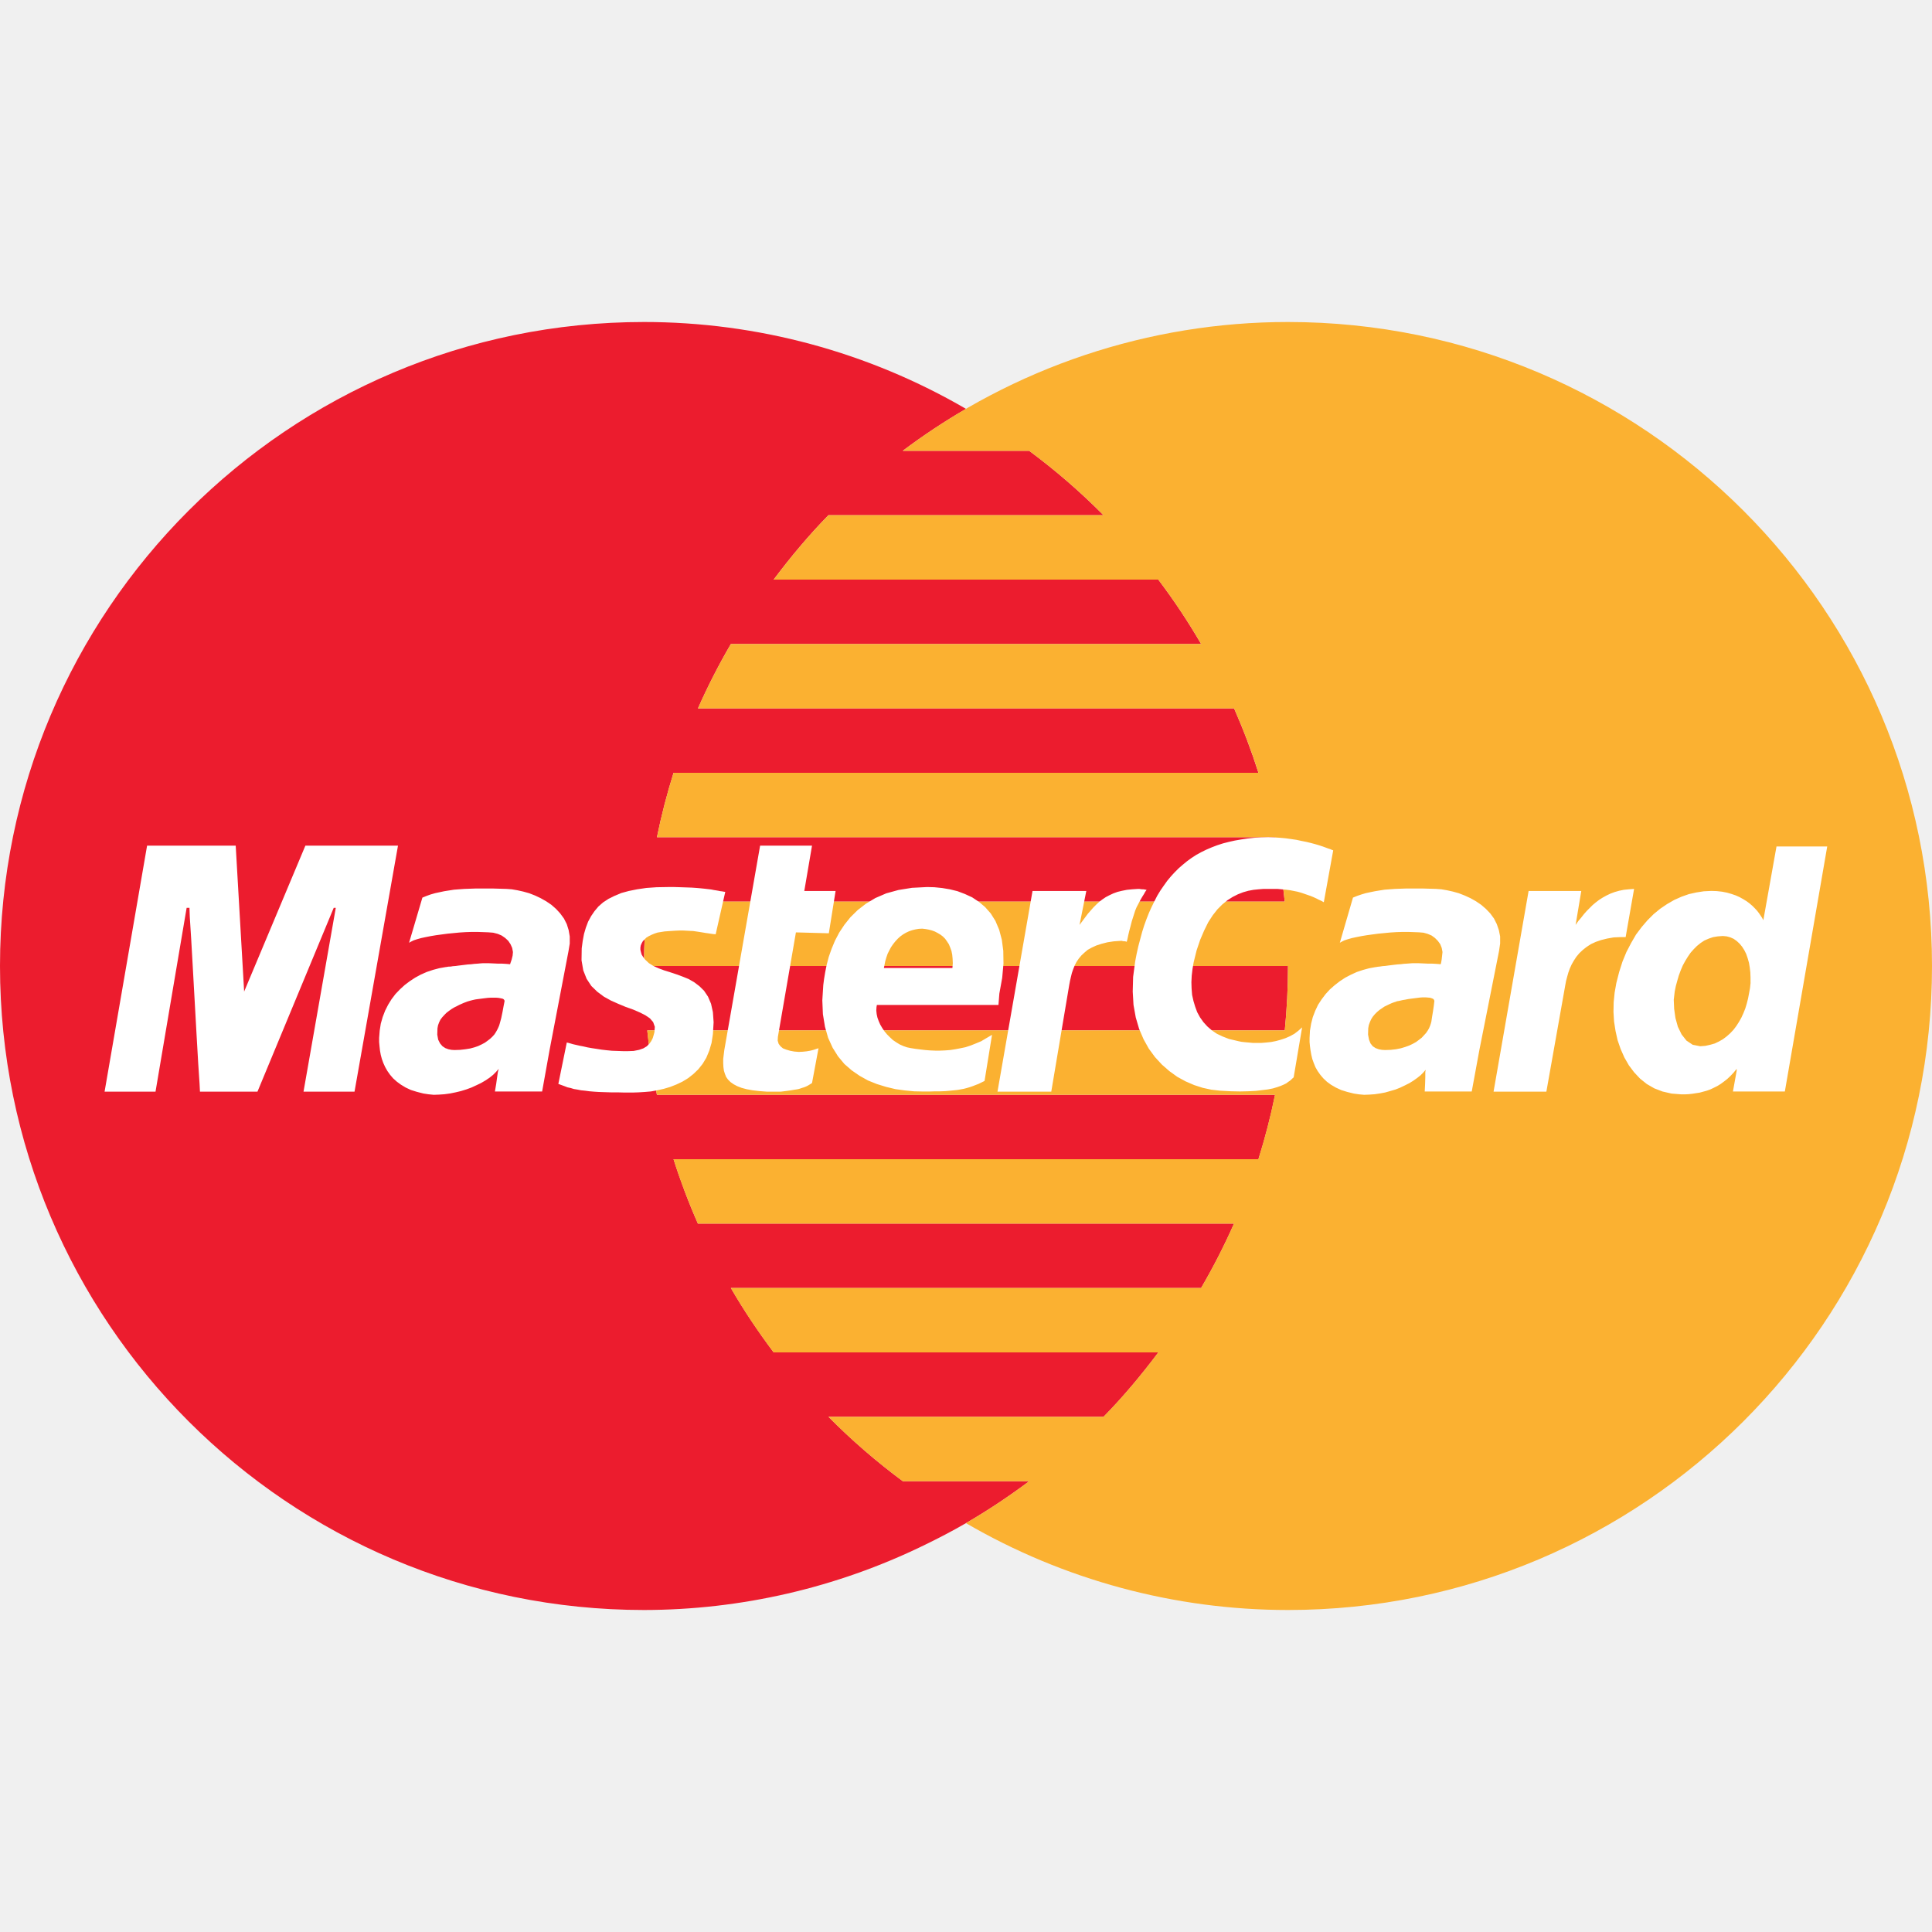
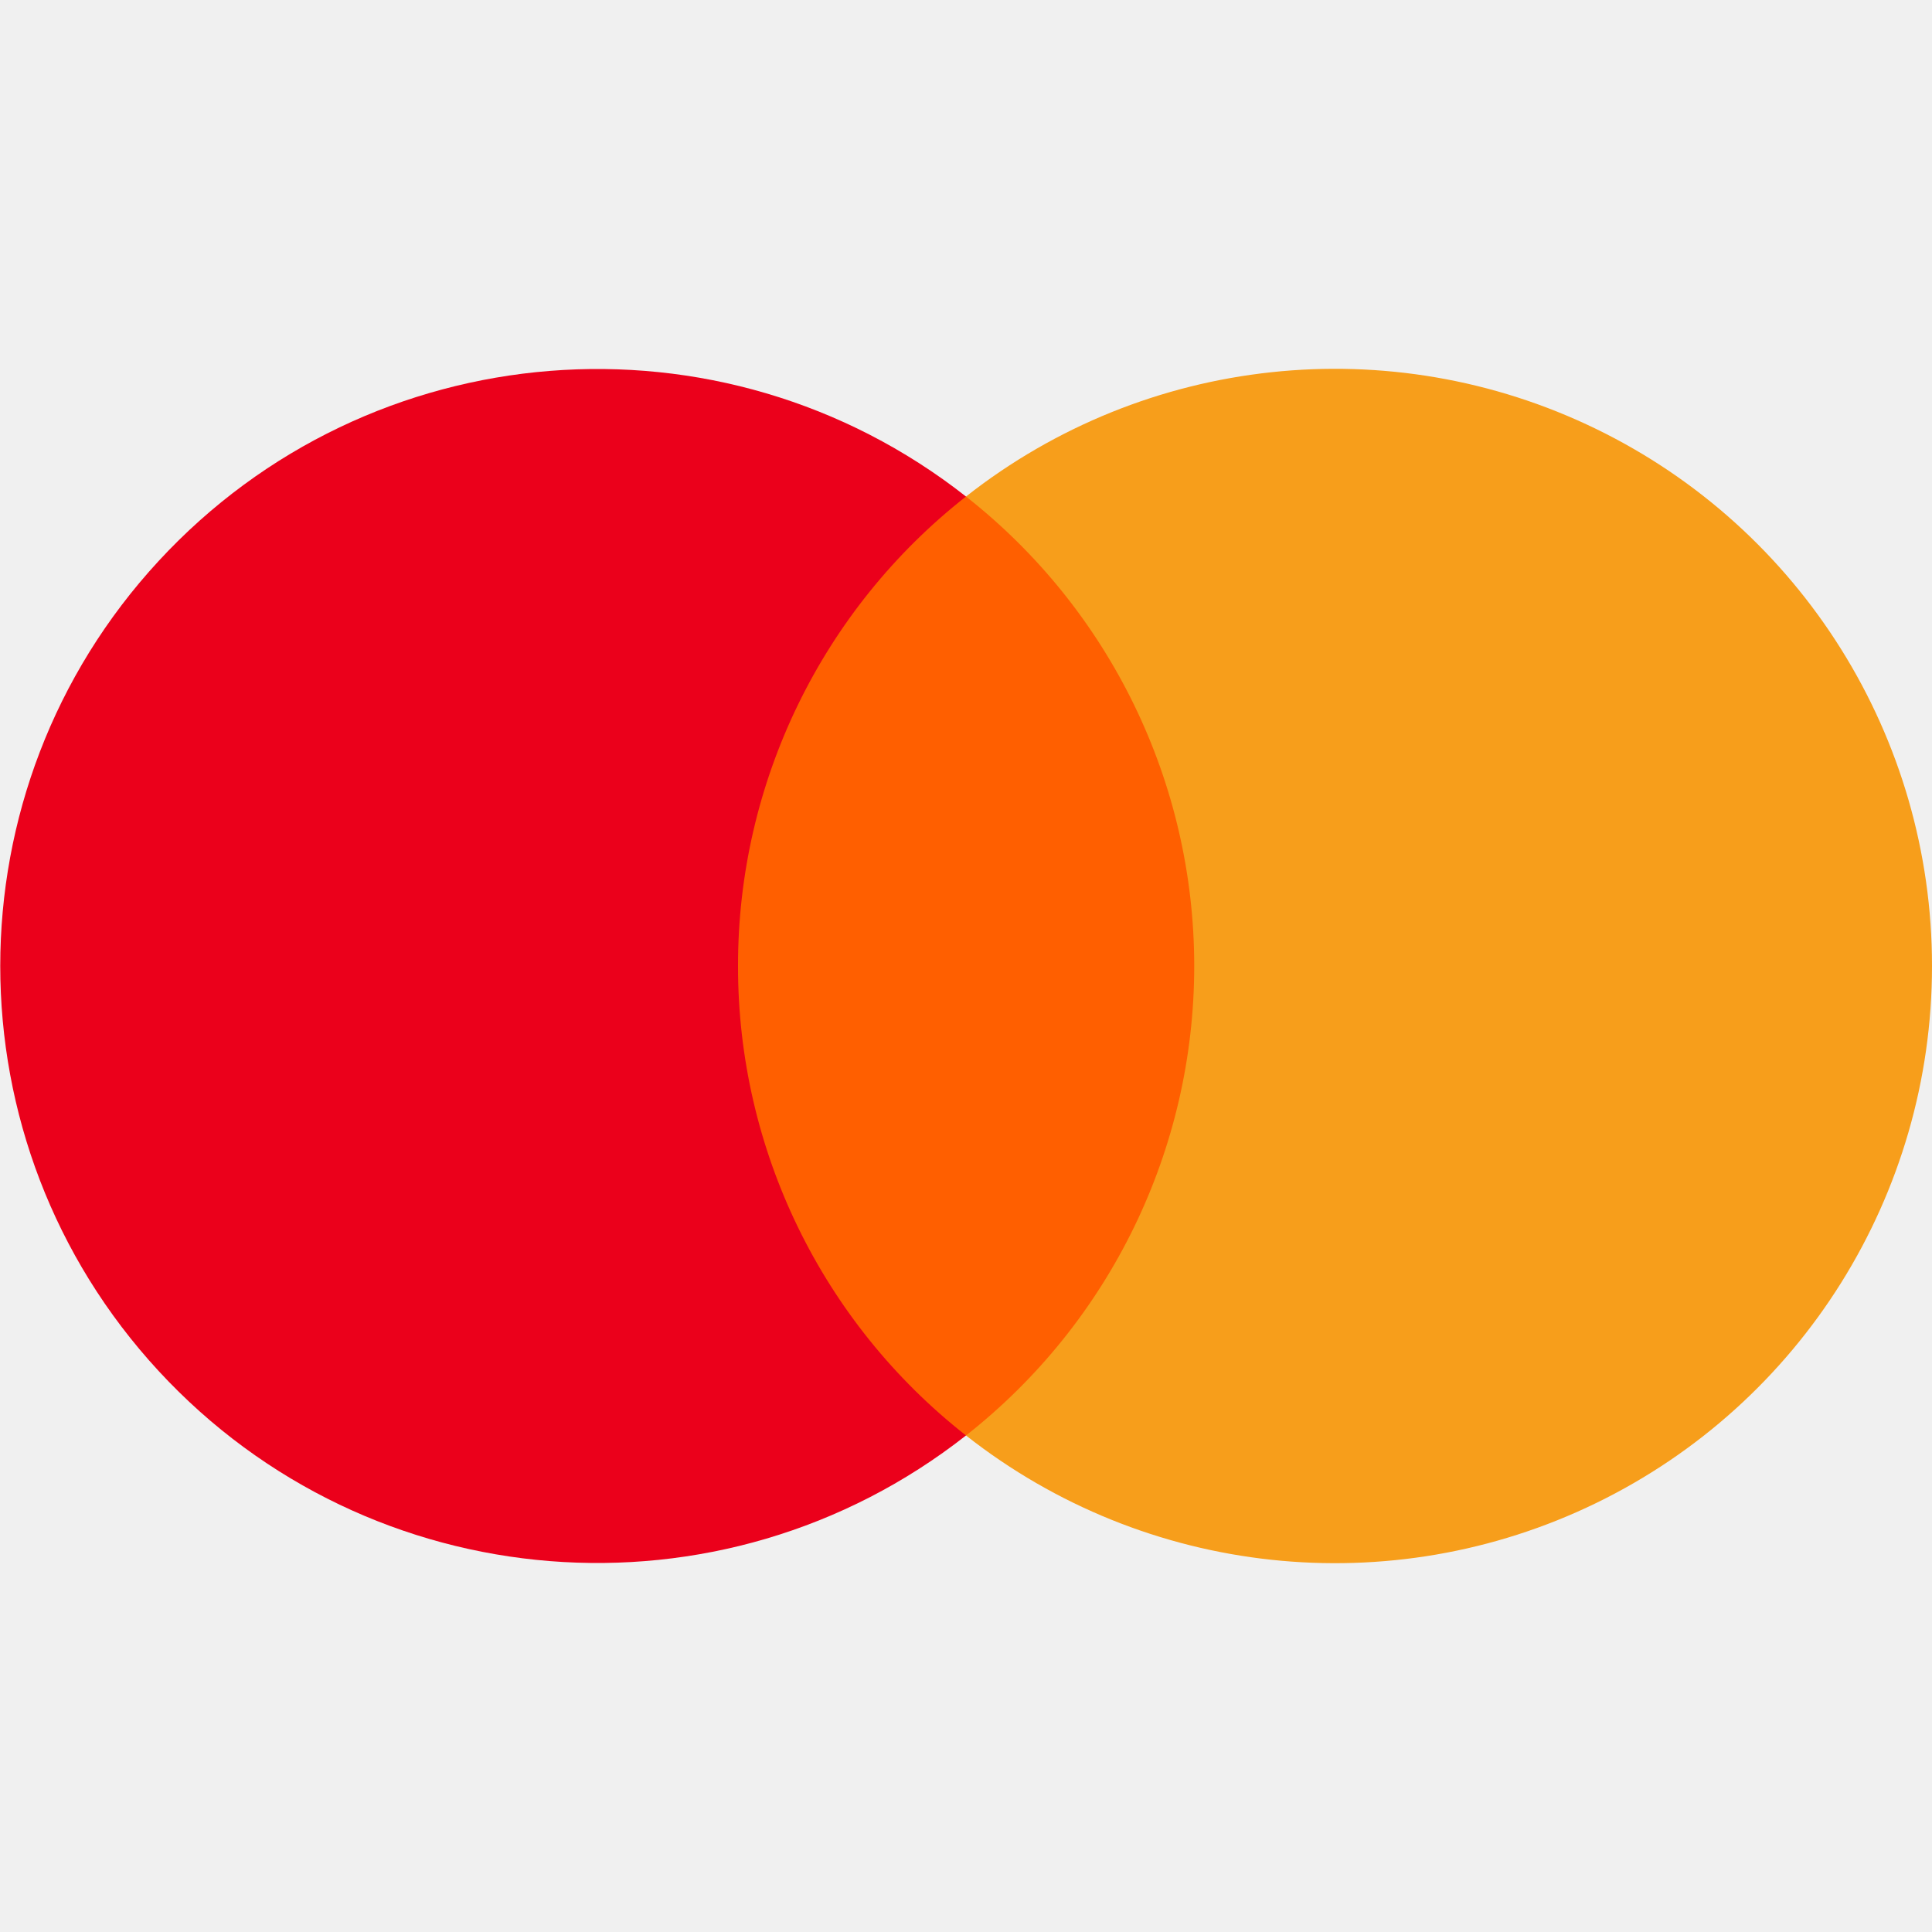
- <svg xmlns="http://www.w3.org/2000/svg" width="30" height="30" version="1" viewBox="0 0 30 30">
-   <path fill="#EC1C2E" fill-rule="evenodd" d="M10 15.004V15c0-.338.018-.671.05-1h9.899a10.248 10.248 0 0 0-.15-1h-9.598c.069-.34.156-.673.258-1h9.082a10.081 10.081 0 0 0-.378-1h-8.325a10 10 0 0 1 .511-1h7.302a9.858 9.858 0 0 0-.665-1h-5.973c.264-.351.544-.687.851-1h4.271a9.994 9.994 0 0 0-1.154-1h-1.963A9.94 9.94 0 0 1 15 6.349 9.937 9.937 0 0 0 10 5C4.477 5 0 9.477 0 15s4.477 10 10 10a9.947 9.947 0 0 0 4.337-1c.226-.109.447-.224.663-.349.341-.198.668-.416.982-.651h-1.963a9.994 9.994 0 0 1-1.154-1h4.271c.307-.313.587-.649.851-1h-5.973c-.24-.32-.463-.652-.665-1h7.302a10 10 0 0 0 .511-1h-8.325a9.838 9.838 0 0 1-.378-1h9.082c.103-.327.189-.66.258-1h-9.598a9.674 9.674 0 0 1-.15-1h9.899c.033-.329.05-.662.05-1H10v.004z" clip-rule="evenodd" />
-   <path fill="#FBB131" d="M20 5a9.937 9.937 0 0 0-5.982 2h1.963c.409.306.797.636 1.154 1h-4.271c-.307.313-.587.649-.851 1h5.973c.241.32.463.652.665 1h-7.302a10 10 0 0 0-.511 1h8.325c.142.325.271.658.378 1h-9.082c-.103.327-.189.66-.258 1h9.598c.067.328.117.661.15 1H10.05c-.032.329-.05.662-.05 1v.004V15h10c0 .338-.018.671-.05 1h-9.9c.034.339.084.672.15 1h9.598c-.069.34-.156.673-.258 1h-9.082c.108.342.236.675.378 1h8.325a10 10 0 0 1-.511 1h-7.302c.201.348.424.68.665 1h5.973c-.264.351-.544.687-.851 1h-4.271c.357.364.745.694 1.154 1h1.963a9.94 9.94 0 0 1-.982.651A9.943 9.943 0 0 0 20 25c5.523 0 10-4.477 10-10S25.523 5 20 5z" />
-   <g fill="#FFF">
-     <path d="M9.95 14.679l.014-.032.018-.032.026-.027.029-.029.038-.023.041-.02.043-.018.05-.017.055-.009.058-.009.084-.006.076-.005.067-.003h.061l.055.003.053.003.046.002.041.006.041.006.038.006.037.006.035.006.038.005.038.006.041.006.04.003.149-.658-.024-.003-.026-.005-.026-.003-.029-.006-.035-.006-.038-.006-.04-.008-.05-.006-.052-.006-.058-.006-.067-.006-.073-.005-.082-.003-.09-.003-.099-.003h-.107l-.172.003-.157.011-.143.021-.13.026-.117.032-.105.044-.093.046-.084.055-.073.064-.061.073-.052.076-.047.087-.035.093-.029.099-.02.108-.015.113-.003.186.027.157.052.131.073.111.093.09.102.076.11.061.117.052.113.047.113.04.102.044.088.044.072.049.05.058.026.073-.006.084-.012.044-.014.047-.023.046-.029.041-.041.041-.053.032-.066.023-.085.017-.084.003H9.67l-.084-.003-.084-.003-.082-.008-.078-.009-.076-.012-.073-.011-.069-.012-.065-.015-.058-.011-.052-.012-.049-.011-.041-.012-.032-.009-.026-.006-.131.643.049.018.047.017.046.018.05.011.049.015.055.009.056.011.061.006.067.009.07.006.078.005.087.003.096.003h.102l.116.003h.126l.09-.003.096-.006.096-.008.099-.018.102-.023.098-.029.097-.038.093-.044.09-.055.081-.064.076-.073.067-.084.058-.096.046-.111.035-.119.021-.137.011-.183-.011-.157-.029-.131-.047-.11-.061-.091-.073-.072-.081-.061-.087-.05-.094-.038-.095-.035-.097-.032-.093-.029-.087-.032-.081-.037-.07-.044-.058-.055-.029-.038-.024-.038-.011-.038-.009-.038v-.035zm2.737 1.605l-.026.009-.038.012-.046.011-.053.009-.058.006-.064.003-.07-.006-.064-.012-.058-.017-.052-.02-.038-.032-.029-.038-.015-.05.003-.058.28-1.623.511.014.105-.657h-.486l.12-.704h-.806l-.556 3.174-.009.072-.008.067v.064l.003.061.008.056.015.049.02.05.029.04.038.038.05.035.055.029.067.026.078.021.093.017.102.012.117.009h.221l.049-.006.047-.006.043-.006.038-.006.035-.006.035-.005.029-.006.029-.009.026-.009.027-.008.023-.009.02-.009.021-.011.02-.012.02-.012.021-.014.101-.541-.005.003z" />
-     <path d="M15.236 16.168l-.084.035-.081.032-.079.026-.082.017-.079.015-.079.012-.079.006-.076.003h-.077l-.076-.003-.076-.006-.076-.009-.073-.009-.076-.012-.058-.012-.058-.02-.058-.026-.052-.032-.052-.035-.047-.044-.044-.044-.041-.049-.033-.049-.032-.055-.023-.052-.02-.055-.012-.055-.006-.055.003-.052.006-.035h1.888l.014-.177.044-.244.02-.221-.003-.198-.023-.174-.041-.154-.058-.137-.073-.116-.087-.099-.096-.081-.105-.07-.113-.052-.116-.044-.119-.029-.119-.02-.119-.012-.113-.003-.236.012-.211.034-.189.052-.169.073-.145.087-.128.099-.113.111-.093.116-.081.122-.067.128-.052.125-.044.125-.032.122-.023.114-.018.108-.012.093-.015.238.009.215.032.195.049.172.07.154.084.134.099.119.114.099.122.084.131.073.137.055.143.044.145.035.146.02.145.014.143.003h.096l.09-.003h.079l.076-.003.067-.006.061-.006.058-.006.052-.009.049-.009.046-.012.047-.014.044-.015.044-.017.047-.018.047-.023.047-.023.116-.716-.084.049-.084.05zm-1.502-1.181l.012-.061.017-.058.02-.058.026-.052.026-.049.032-.047.035-.044.038-.041.038-.035.044-.032.044-.026.049-.023.049-.017.049-.012.052-.009.055-.003.052.006.049.009.047.012.047.017.044.023.044.026.038.029.035.035.029.041.029.044.02.049.02.055.012.058.006.064.003.07-.006.073h-1.064l.009-.044zm6.662-1.056l.044.02.041.021.038.017.037.021.146-.806-.018-.006-.026-.012-.035-.011-.04-.015-.047-.017-.055-.018-.058-.017-.067-.018-.07-.017-.076-.015-.078-.017-.082-.012-.087-.012-.087-.008-.091-.006-.093-.003-.11.003-.105.006-.105.011-.099.015-.098.017-.094.021-.09.023-.09.029-.084.032-.082.035-.078.038-.079.043-.073.047-.069.05-.067.055-.067.058-.061.061-.059.064-.058.07-.052.073-.052.075-.05.082-.043.084-.044.09-.041.09-.038.096-.037.102-.032.102-.029.108-.03.113-.026.116-.023.12-.032.241-.006.227.012.207.035.195.052.177.07.163.081.145.096.131.108.117.116.101.122.088.128.07.134.058.134.043.134.029.134.015.163.009.148.003.131-.003.113-.006.102-.012.088-.011.075-.015.067-.02.052-.018.047-.02.041-.02.032-.024.026-.017.023-.021.018-.017.017-.015.131-.776-.058.052-.061.047-.067.037-.073.032-.073.024-.072.02-.076.015-.076.008-.072.006h-.14l-.064-.006-.058-.005-.053-.006-.043-.009-.038-.009-.111-.026-.098-.038-.091-.043-.078-.053-.07-.061-.061-.067-.053-.075-.043-.079-.032-.087-.026-.087-.021-.094-.008-.099-.003-.098.005-.102.012-.102.018-.105.046-.186.055-.163.062-.145.063-.128.07-.108.073-.093.076-.076.078-.064.082-.052.081-.041.082-.032.081-.023.081-.015.079-.008.076-.006h.215l.067.006.067.006.061.008.061.012.055.011.055.015.053.018.049.017.05.017zm-15.654-.8l-.951 2.266-.131-2.266H2.284l-.66 3.82h.791l.483-2.854h.044l.005.139.021.332.026.457.029.52.029.518.026.451.021.317.006.12h.893l1.184-2.854h.032l-.501 2.854h.792l.675-3.82zm20.428 1.42h.073l.131-.748-.082.006-.078.008-.073.015-.07.02-.064.024-.061.029-.058.032-.055.035-.053.04-.049.041-.047.047-.046.046-.044.05-.043.055-.044.052-.041.059.088-.527h-.818l-.544 3.116h.82l.294-1.656.012-.064.017-.064.018-.064.023-.064.029-.064.035-.061.038-.058.046-.055.053-.05.058-.046.067-.044.076-.035.084-.029.093-.023.102-.018zm-7.543-.411l.023-.055.029-.055.029-.055.029-.05.027-.043.02-.036.015-.02.005-.009h-.003l-.011-.002-.015-.003-.02-.003h-.02l-.024-.003-.02-.003h-.021l-.09.006-.081.008-.076.015-.07.017-.066.024-.062.029-.055.029-.052.035-.05.038-.046.043-.044.044-.043.049-.044.05-.041.055-.043.058-.044.059.105-.527h-.835l-.544 3.116h.835l.279-1.656.012-.064.014-.061.015-.061.02-.058.023-.058.029-.056.035-.052.041-.049.047-.044.052-.044.064-.035.07-.032.081-.026.09-.023.099-.015.114-.008h.008l.012.003.015.003h.014l.015.002.011.003.009.003h.003l.003-.011.009-.035.011-.053.015-.064.02-.075.021-.082.026-.081zm9.958-.994l-.204 1.143-.018-.035-.023-.035-.026-.038-.029-.038-.035-.038-.038-.038-.044-.038-.047-.035-.052-.032-.058-.032-.058-.026-.067-.023-.07-.02-.076-.015-.081-.009-.084-.003-.119.006-.116.018-.116.026-.116.041-.11.049-.111.064-.108.073-.102.084-.096.096-.09.105-.087.116-.076.131-.073.14-.061.148-.052.163-.044.172-.026.148-.015.148-.003.151.009.148.023.148.032.143.047.137.058.131.07.122.081.108.093.099.105.084.116.067.128.049.14.032.151.012h.058l.058-.003.055-.006.058-.009.058-.009.055-.015.055-.015.055-.02.055-.026.052-.026.052-.032.052-.038.052-.041.049-.046.049-.052.047-.058v.029l-.058.323h.806l.658-3.805h-.788zm-.402 2.114l-.009.084-.015.081-.015.079-.02.079-.023.076-.029.073-.032.07-.038.067-.041.064-.044.058-.049.052-.055.049-.058.044-.061.035-.067.032-.07.02-.076.017-.081.006-.116-.023-.096-.064-.076-.096-.058-.119-.038-.137-.02-.143-.006-.14.015-.128.017-.084.023-.084.023-.079.029-.079.032-.076.038-.07.041-.067.044-.064.049-.055.049-.049.058-.047.058-.038.067-.029.067-.023.073-.012.079-.006.061.006.055.015.052.023.049.035.044.041.038.046.035.055.029.058.023.067.02.07.012.073.009.076.003.081v.08zm-3.889-.608v-.111l-.02-.099-.032-.093-.044-.087-.058-.079-.067-.07L23 14.05l-.081-.055-.087-.049-.09-.041-.09-.035-.093-.026-.09-.02-.087-.015-.081-.006-.101-.003-.099-.003h-.273l-.085.003-.084.003-.081.006-.079.006-.076.012-.073.012-.073.015-.07.015-.067.02-.067.023-.064.026-.204.701.032-.018.041-.02.052-.017.064-.018.07-.015.076-.015.084-.014.087-.012.09-.012.093-.009.093-.009.096-.006.093-.003h.09l.087.003.082.003.07.006.064.018.061.026.052.038.044.044.038.052.023.058.012.064-.006.055-.007.062-.009.052-.006.02h-.011l-.026-.003-.047-.003-.055-.003h-.064l-.067-.003-.07-.003h-.102l-.041.003-.041.003-.047.003-.049.006-.049.003-.052.006-.05.006-.047.006-.044.006-.041.003-.038.006-.029.003-.02.003-.015.003h-.006l-.099.018-.096.026-.096.032-.09.041-.09.047-.084.055-.079.061-.076.067-.067.073-.061.081-.055.084-.044.093-.038.099-.026.102-.018.108-.006.113v.064l.006.064.009.067.012.067.015.064.023.064.026.064.035.061.041.058.047.055.055.052.064.047.076.044.082.038.093.029.105.026.079.012.079.007.081-.003.084-.006.081-.012.081-.015.081-.023.079-.023.073-.029.073-.035.07-.035.061-.038.058-.041.052-.041.044-.044.038-.044-.006.035v.079l-.003.105-.006.119h.73l.119-.646.305-1.536.017-.115zm-1.03.966l-.012.082-.014.084-.012.081-.009.032-.012.035-.015.035-.02.035-.026.038-.032.035-.035.038-.041.032-.047.035-.052.029-.055.026-.064.023-.067.02-.076.015-.081.009-.087.003-.049-.003-.049-.009-.049-.018-.044-.029-.035-.044-.023-.058-.015-.079.003-.099.009-.049.017-.047.02-.044.026-.041.032-.038.032-.032.038-.032.038-.026.038-.026.041-.02.035-.017.038-.017.032-.012.029-.009.023-.009.02-.003.029-.006.038-.009.038-.006.044-.009.044-.006.047-.006.047-.006.047-.006.044-.003h.044l.038.003.032.003.029.009.02.009.012.014.006.017-.009.076zm-13.417-.966v-.111l-.017-.098-.029-.093-.044-.087-.058-.079-.064-.07-.073-.064-.081-.055-.087-.049-.087-.041-.09-.035-.093-.026-.09-.02-.087-.015-.081-.006-.104-.003-.102-.003h-.279l-.087.003-.084.003-.082.006-.079.006-.076.012-.076.012-.07.015-.07.015-.07.02-.064.023-.064.026-.207.701.032-.018.041-.02.052-.017.064-.018.07-.015.076-.015.084-.014.089-.012.09-.012.093-.009.093-.009.096-.006.093-.003h.09l.087.003.081.003.076.006.07.018.061.026.055.038.047.044.035.052.026.058.012.064-.005.056-.015.061-.018.052-.006.02h-.008l-.029-.003-.041-.003-.052-.003h-.064l-.064-.003-.07-.003h-.099l-.041.003-.043.004-.047.003-.047.006-.052.003-.049.006-.049.006-.049.006-.044.006-.041.003-.035.006-.032.001-.02.003-.015.003h-.006l-.102.018-.098.026-.096.032-.093.041-.087.047-.084.055-.081.061-.073.067-.07.073-.061.081-.052.084-.047.093-.038.099-.029.102-.017.108-.009.113v.064l.006.064.007.067.012.067.017.064.023.064.029.064.035.061.041.058.047.055.058.052.064.047.073.044.081.038.093.029.102.026.079.012.081.008.084-.003.084-.006.087-.012.084-.017.084-.02.084-.026.079-.029.076-.035.073-.035.07-.041.061-.041.055-.044.047-.047.041-.047-.012.044-.012.081-.015.108-.02.119h.733l.116-.646.294-1.536.019-.115zm-1.027.969l-.017.093-.02.096-.023.084-.01.033-.014.032-.017.035-.02.035-.023.035-.029.032-.036.034-.038.029-.044.032-.049.026-.055.026-.058.02-.067.018-.076.012-.079.009-.087.003-.047-.003-.047-.009-.049-.018-.044-.029-.038-.044-.029-.058-.014-.078.003-.099.009-.047.017-.046.02-.041.029-.038.032-.035.035-.035.038-.029.041-.029.038-.023.041-.02.038-.02.038-.017.032-.014.032-.012.023-.009.02-.006.032-.009.035-.009.041-.009.044-.006.047-.006.047-.006.049-.006.047-.003h.086l.038.003.032.006.029.006.017.009.012.015.003.014-.015.076z" />
-   </g>
+ <svg xmlns="http://www.w3.org/2000/svg" viewBox="0 0 30 30">
+   <path fill="none" d="M0 0h30v30h-30z" />
+   <path fill="#ff5f00" d="M10.54 7.71h8.92v14.58h-8.92z" />
+   <path d="M11.46 15a9.25 9.25 0 0 1 3.54-7.29 9.27 9.27 0 1 0 0 14.58 9.25 9.25 0 0 1-3.54-7.29z" fill="#eb001b" />
+   <path d="M30 15a9.27 9.27 0 0 1-15 7.29 9.27 9.27 0 0 0 0-14.58 9.27 9.27 0 0 1 15 7.29z" fill="#f79e1b" />
</svg>
